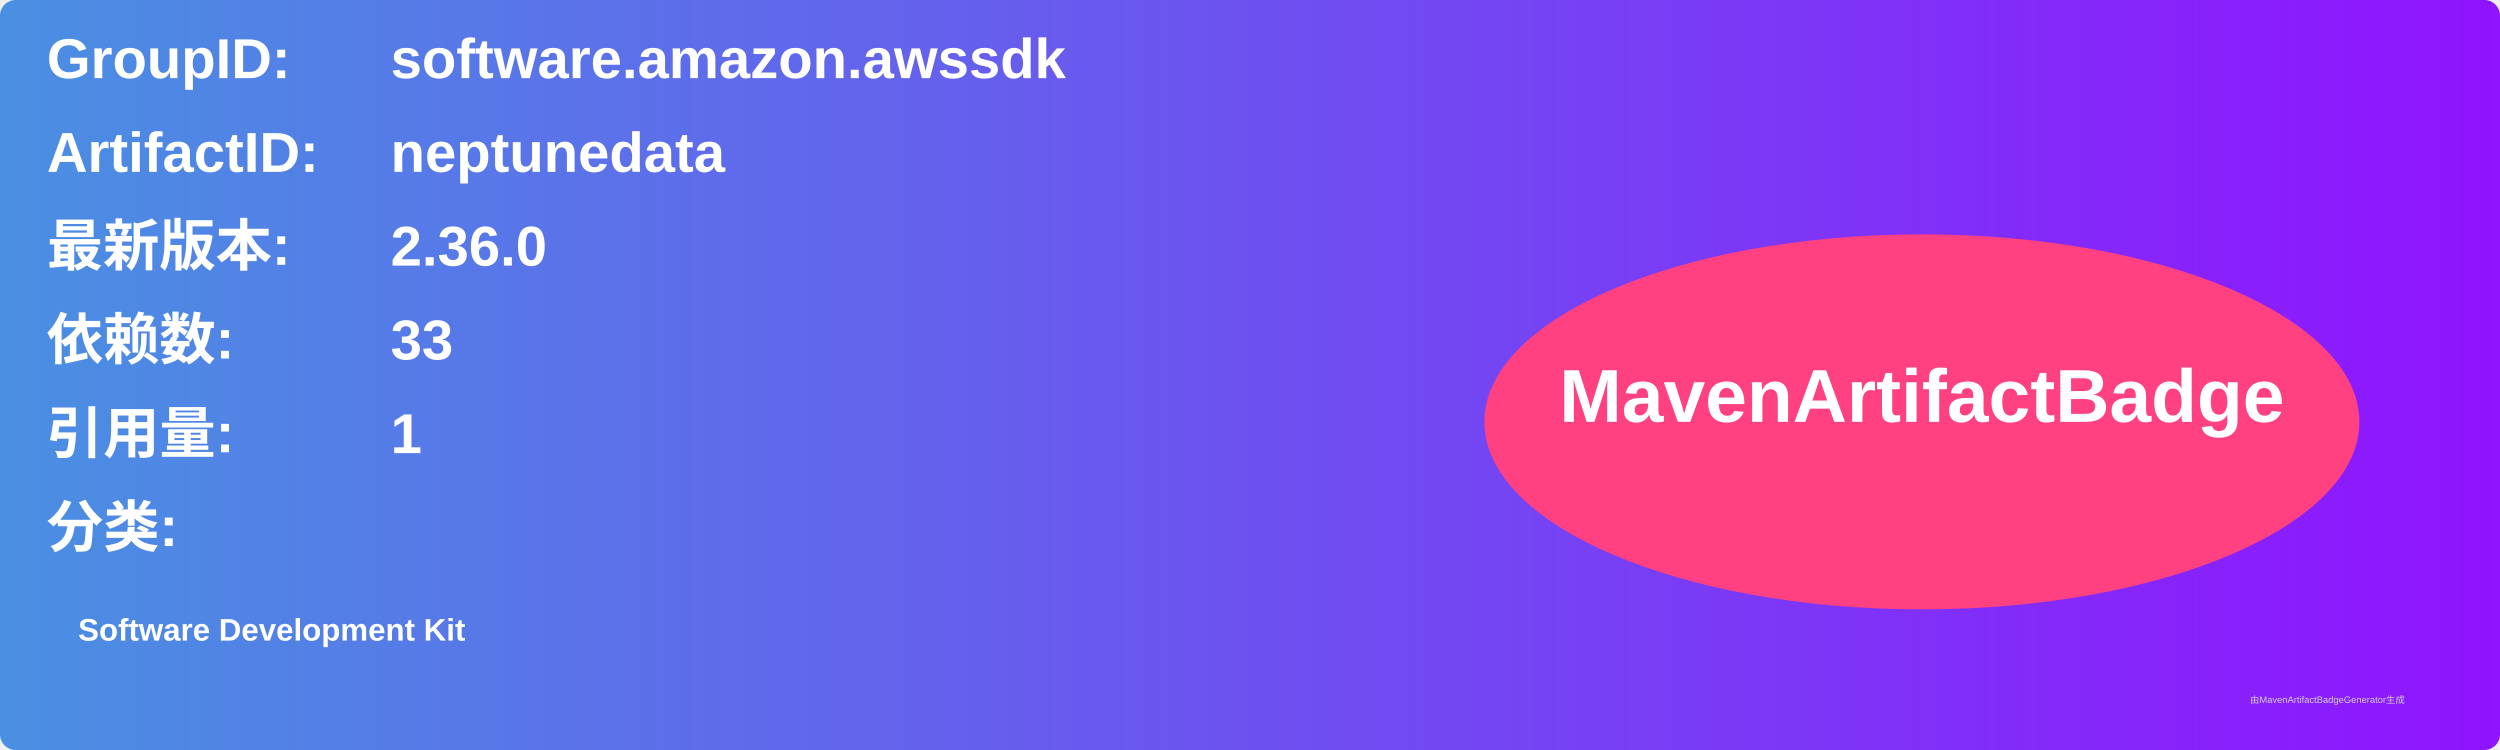
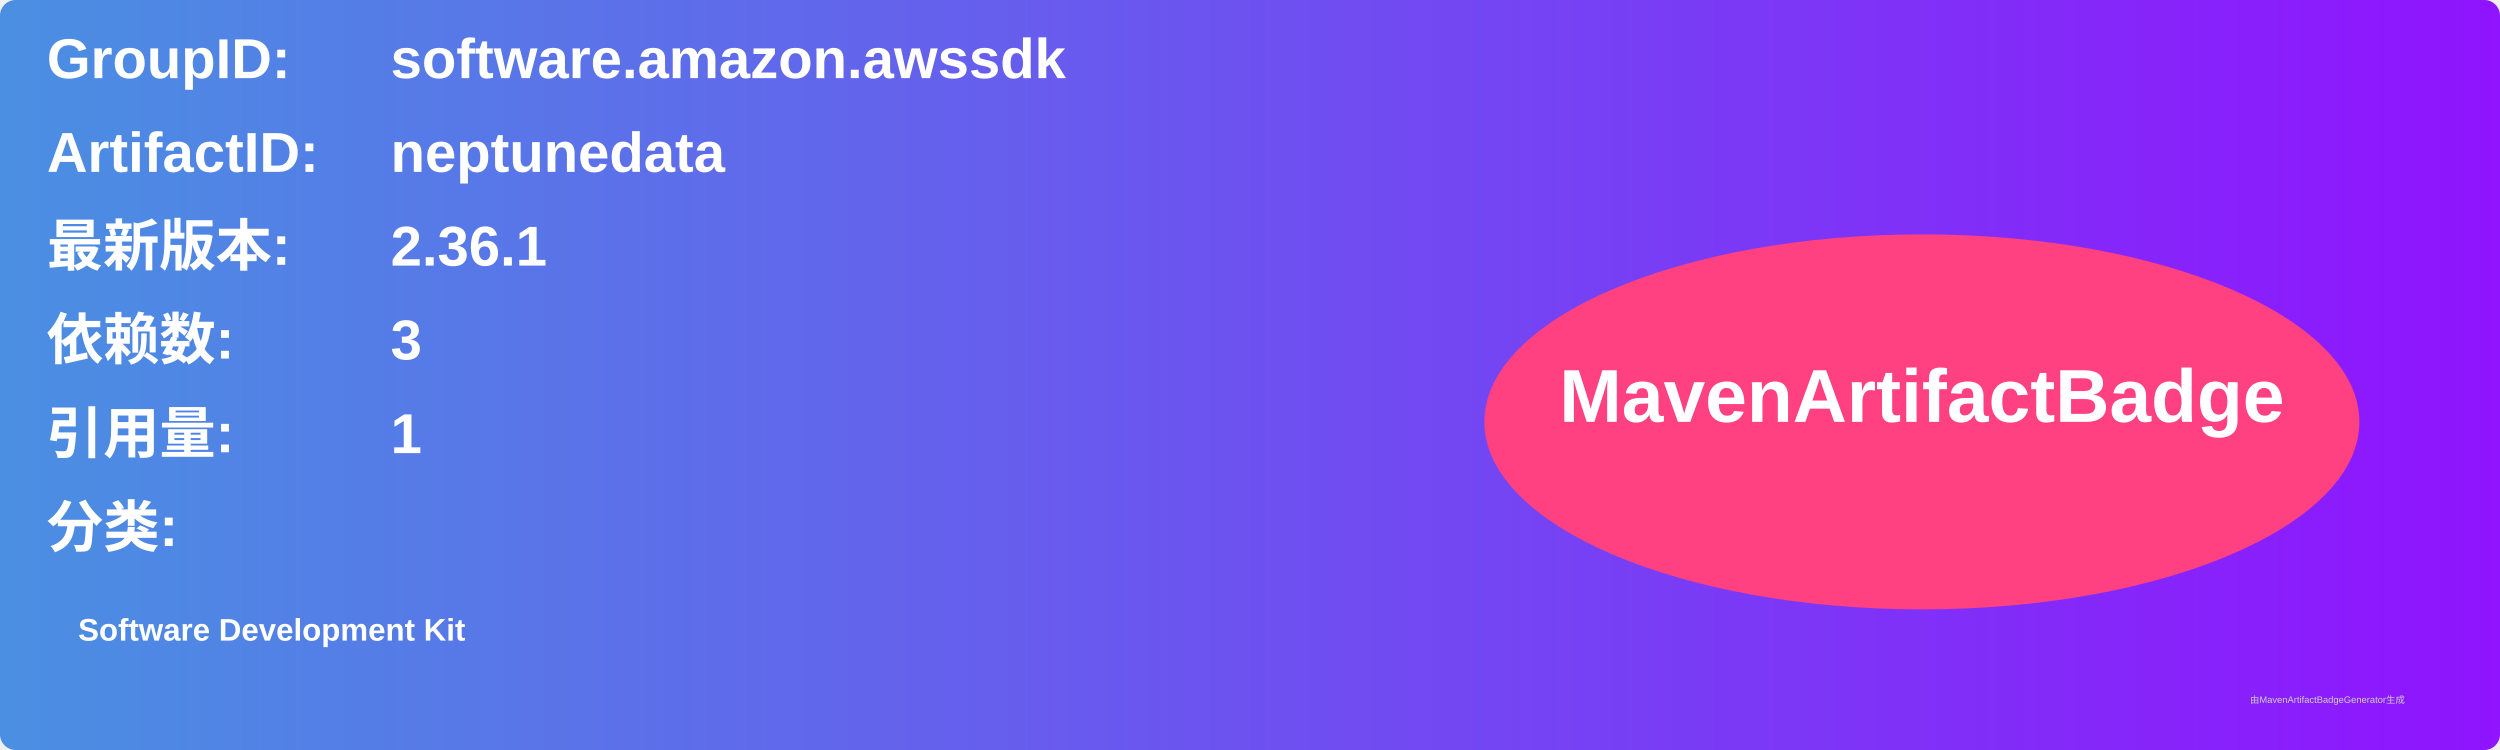
<svg xmlns="http://www.w3.org/2000/svg" width="800" height="240" viewBox="0 0 800 240">
  <linearGradient id="grad" x1="0%" y1="0%" x2="100%" y2="0%">
    <stop offset="0%" stop-color="#4a90e2" />
    <stop offset="100%" stop-color="#9013fe" />
  </linearGradient>
  <rect width="100%" height="100%" rx="5" ry="5" fill="url(#grad)" />
  <g transform="translate(15, 15)">
    <text x="0" y="10" font-family="Arial" font-size="18" fill="white" font-weight="bold" width="260">GroupID:</text>
    <text x="110" y="10" font-family="Arial" font-size="18" fill="white" font-weight="bold" width="460">software.amazon.awssdk</text>
    <text x="0" y="40" font-family="Arial" font-size="18" fill="white" font-weight="bold" width="260">ArtifactID:</text>
    <text x="110" y="40" font-family="Arial" font-size="18" fill="white" font-weight="bold" width="460">neptunedata</text>
    <text x="0" y="70" font-family="Arial" font-size="18" fill="white" font-weight="bold">最新版本:</text>
    <text x="110" y="70" font-family="Arial" font-size="18" fill="white" font-weight="bold">
-       <tspan font-weight="bold">2.36.0</tspan>
+       <tspan font-weight="bold">2.36.1</tspan>
    </text>
    <text x="0" y="100" font-family="Arial" font-size="18" fill="white" font-weight="bold">依赖数: </text>
    <text x="110" y="100" font-family="Arial" font-size="18" fill="white">
-       <tspan font-weight="bold">33</tspan>
+       <tspan font-weight="bold">3</tspan>
    </text>
    <text x="0" y="130" font-family="Arial" font-size="18" fill="white" font-weight="bold">引用量: </text>
    <text x="110" y="130" font-family="Arial" font-size="18" fill="white">
      <tspan font-weight="bold">1</tspan>
    </text>
    <text x="0" y="160" font-family="Arial" font-size="18" fill="white" font-weight="bold">分类:</text>
    <text x="10" y="190" font-family="Arial" font-size="10" fill="white">
      <tspan font-weight="bold">Software Development Kit</tspan>
    </text>
    <ellipse cx="600" cy="120" rx="140" ry="60" fill="#ff4081" />
    <text x="600" y="120" text-anchor="middle" font-family="Arial" font-size="24" fill="white" font-weight="bold">MavenArtifactBadge</text>
  </g>
  <text x="720" y="225" font-family="Arial" font-size="3" fill="#d0d0d0">由MavenArtifactBadgeGenerator生成</text>
</svg>
